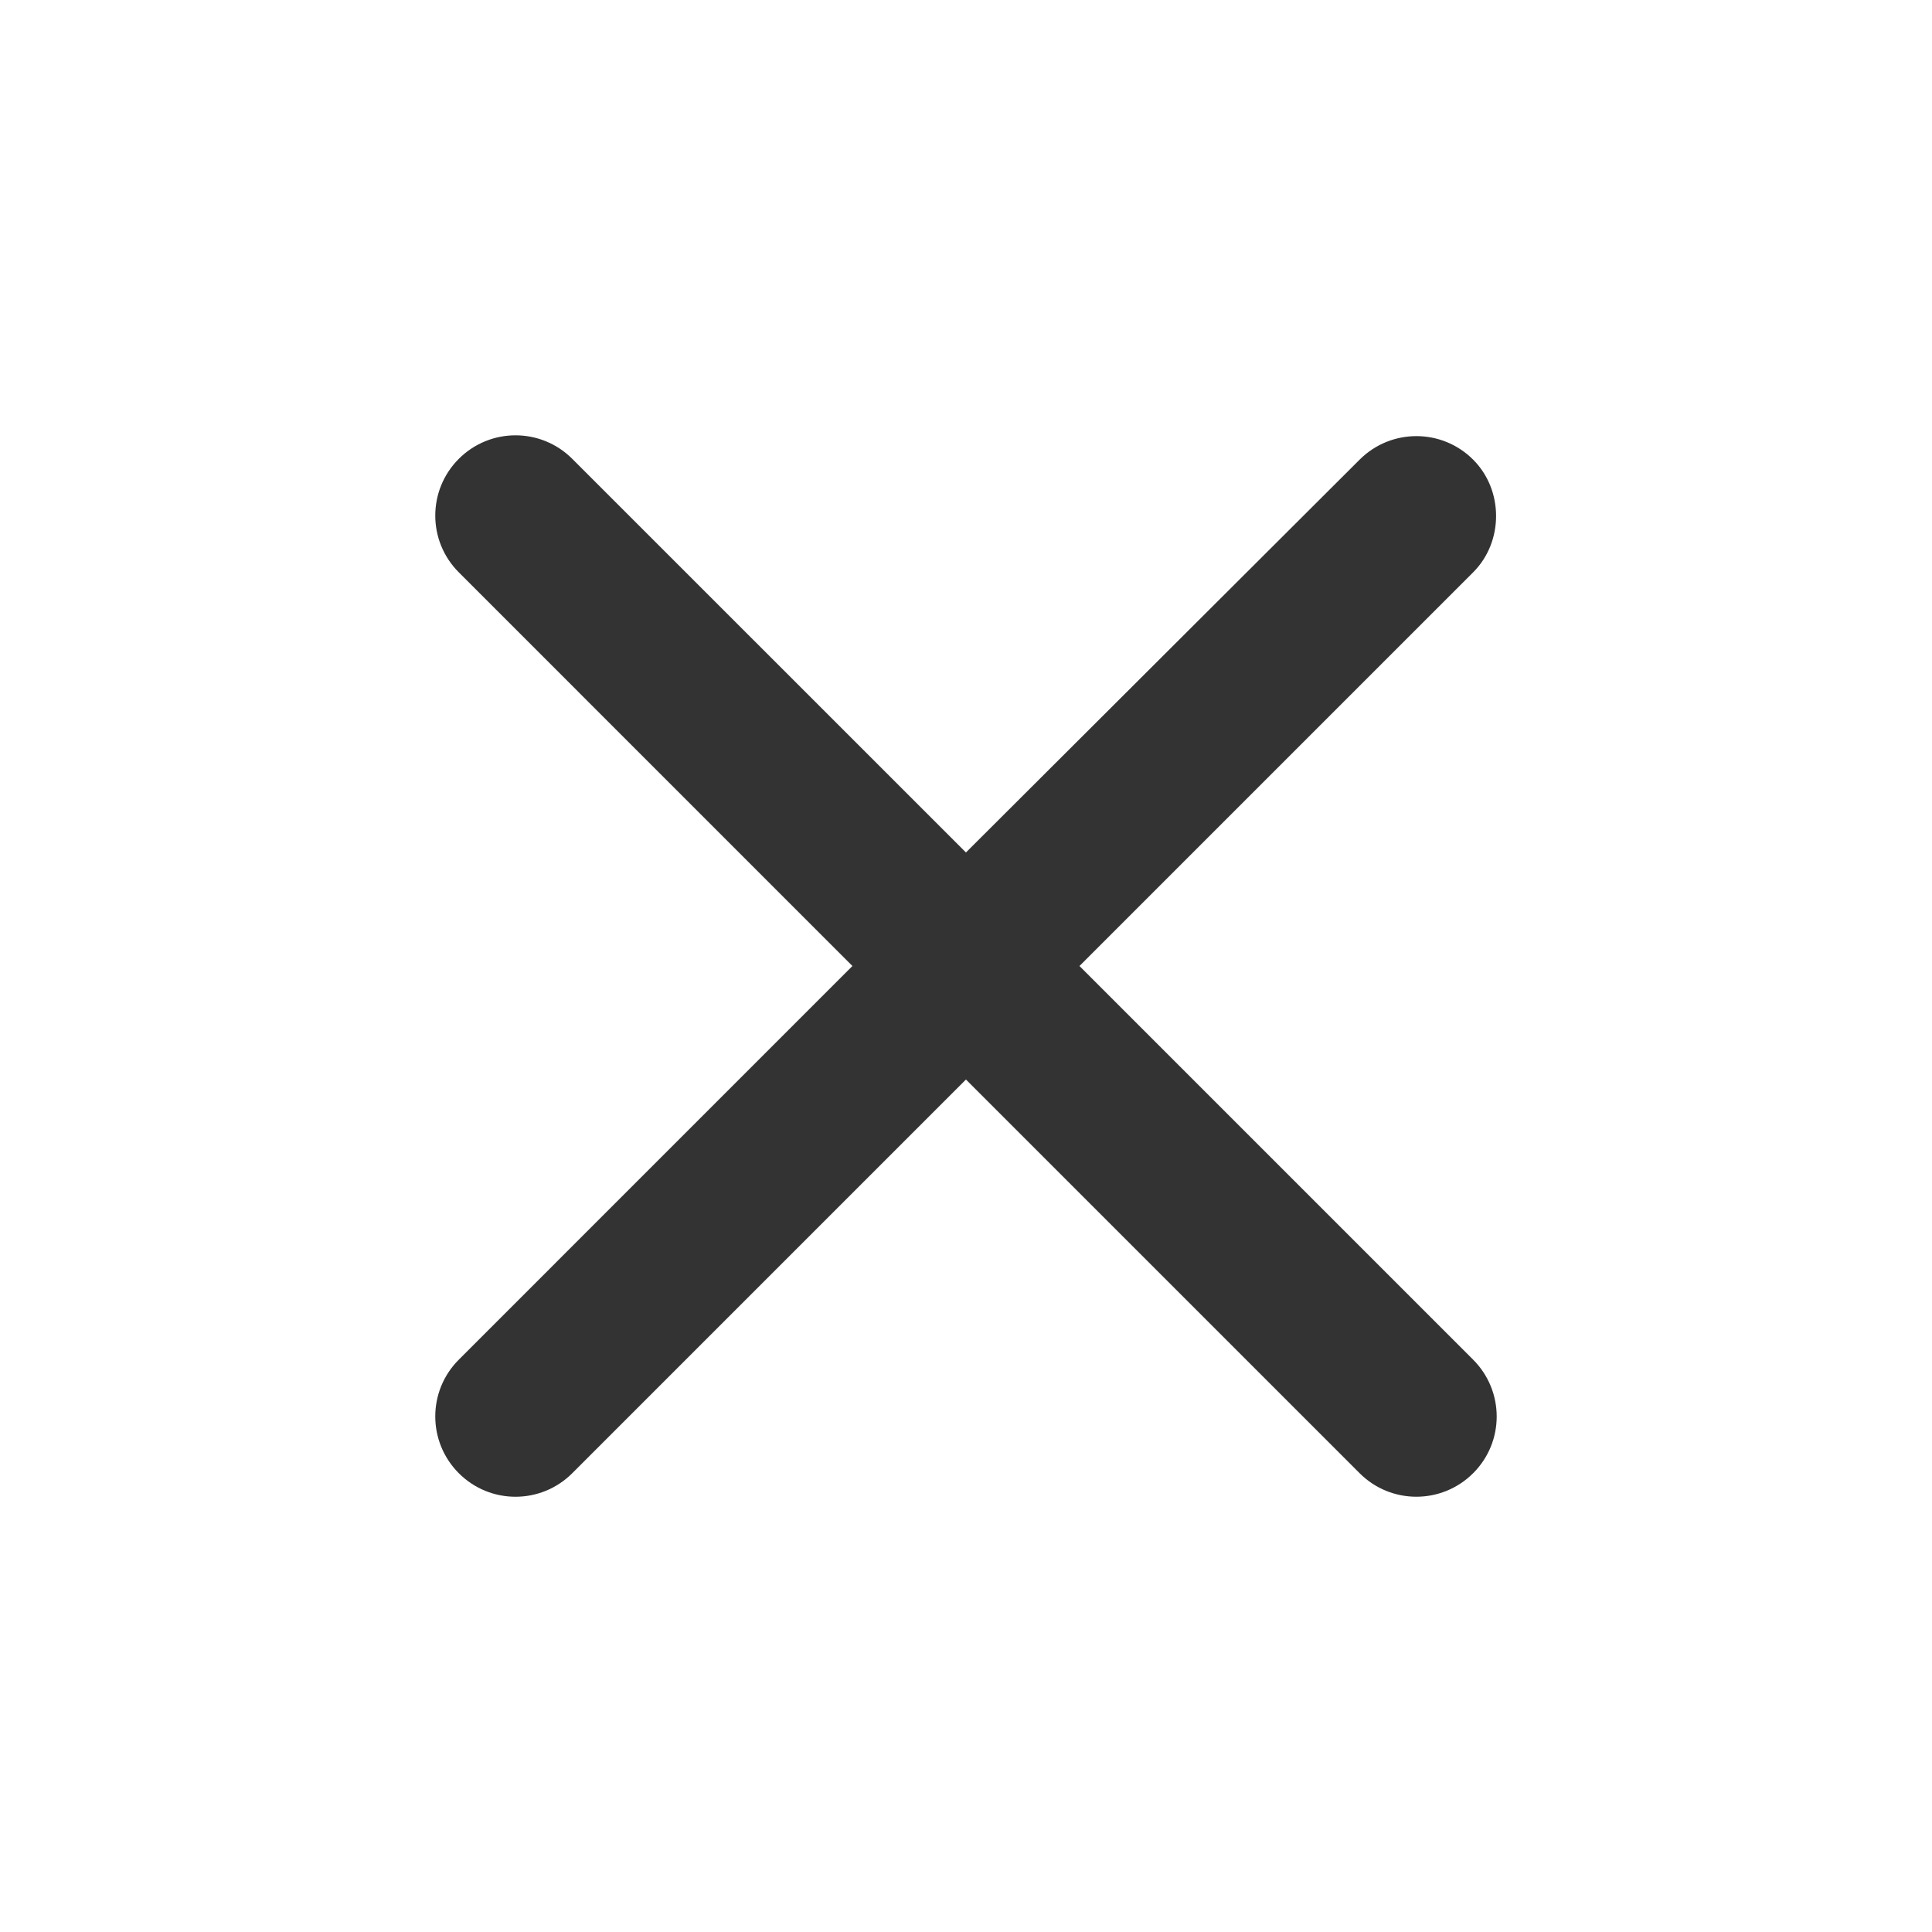
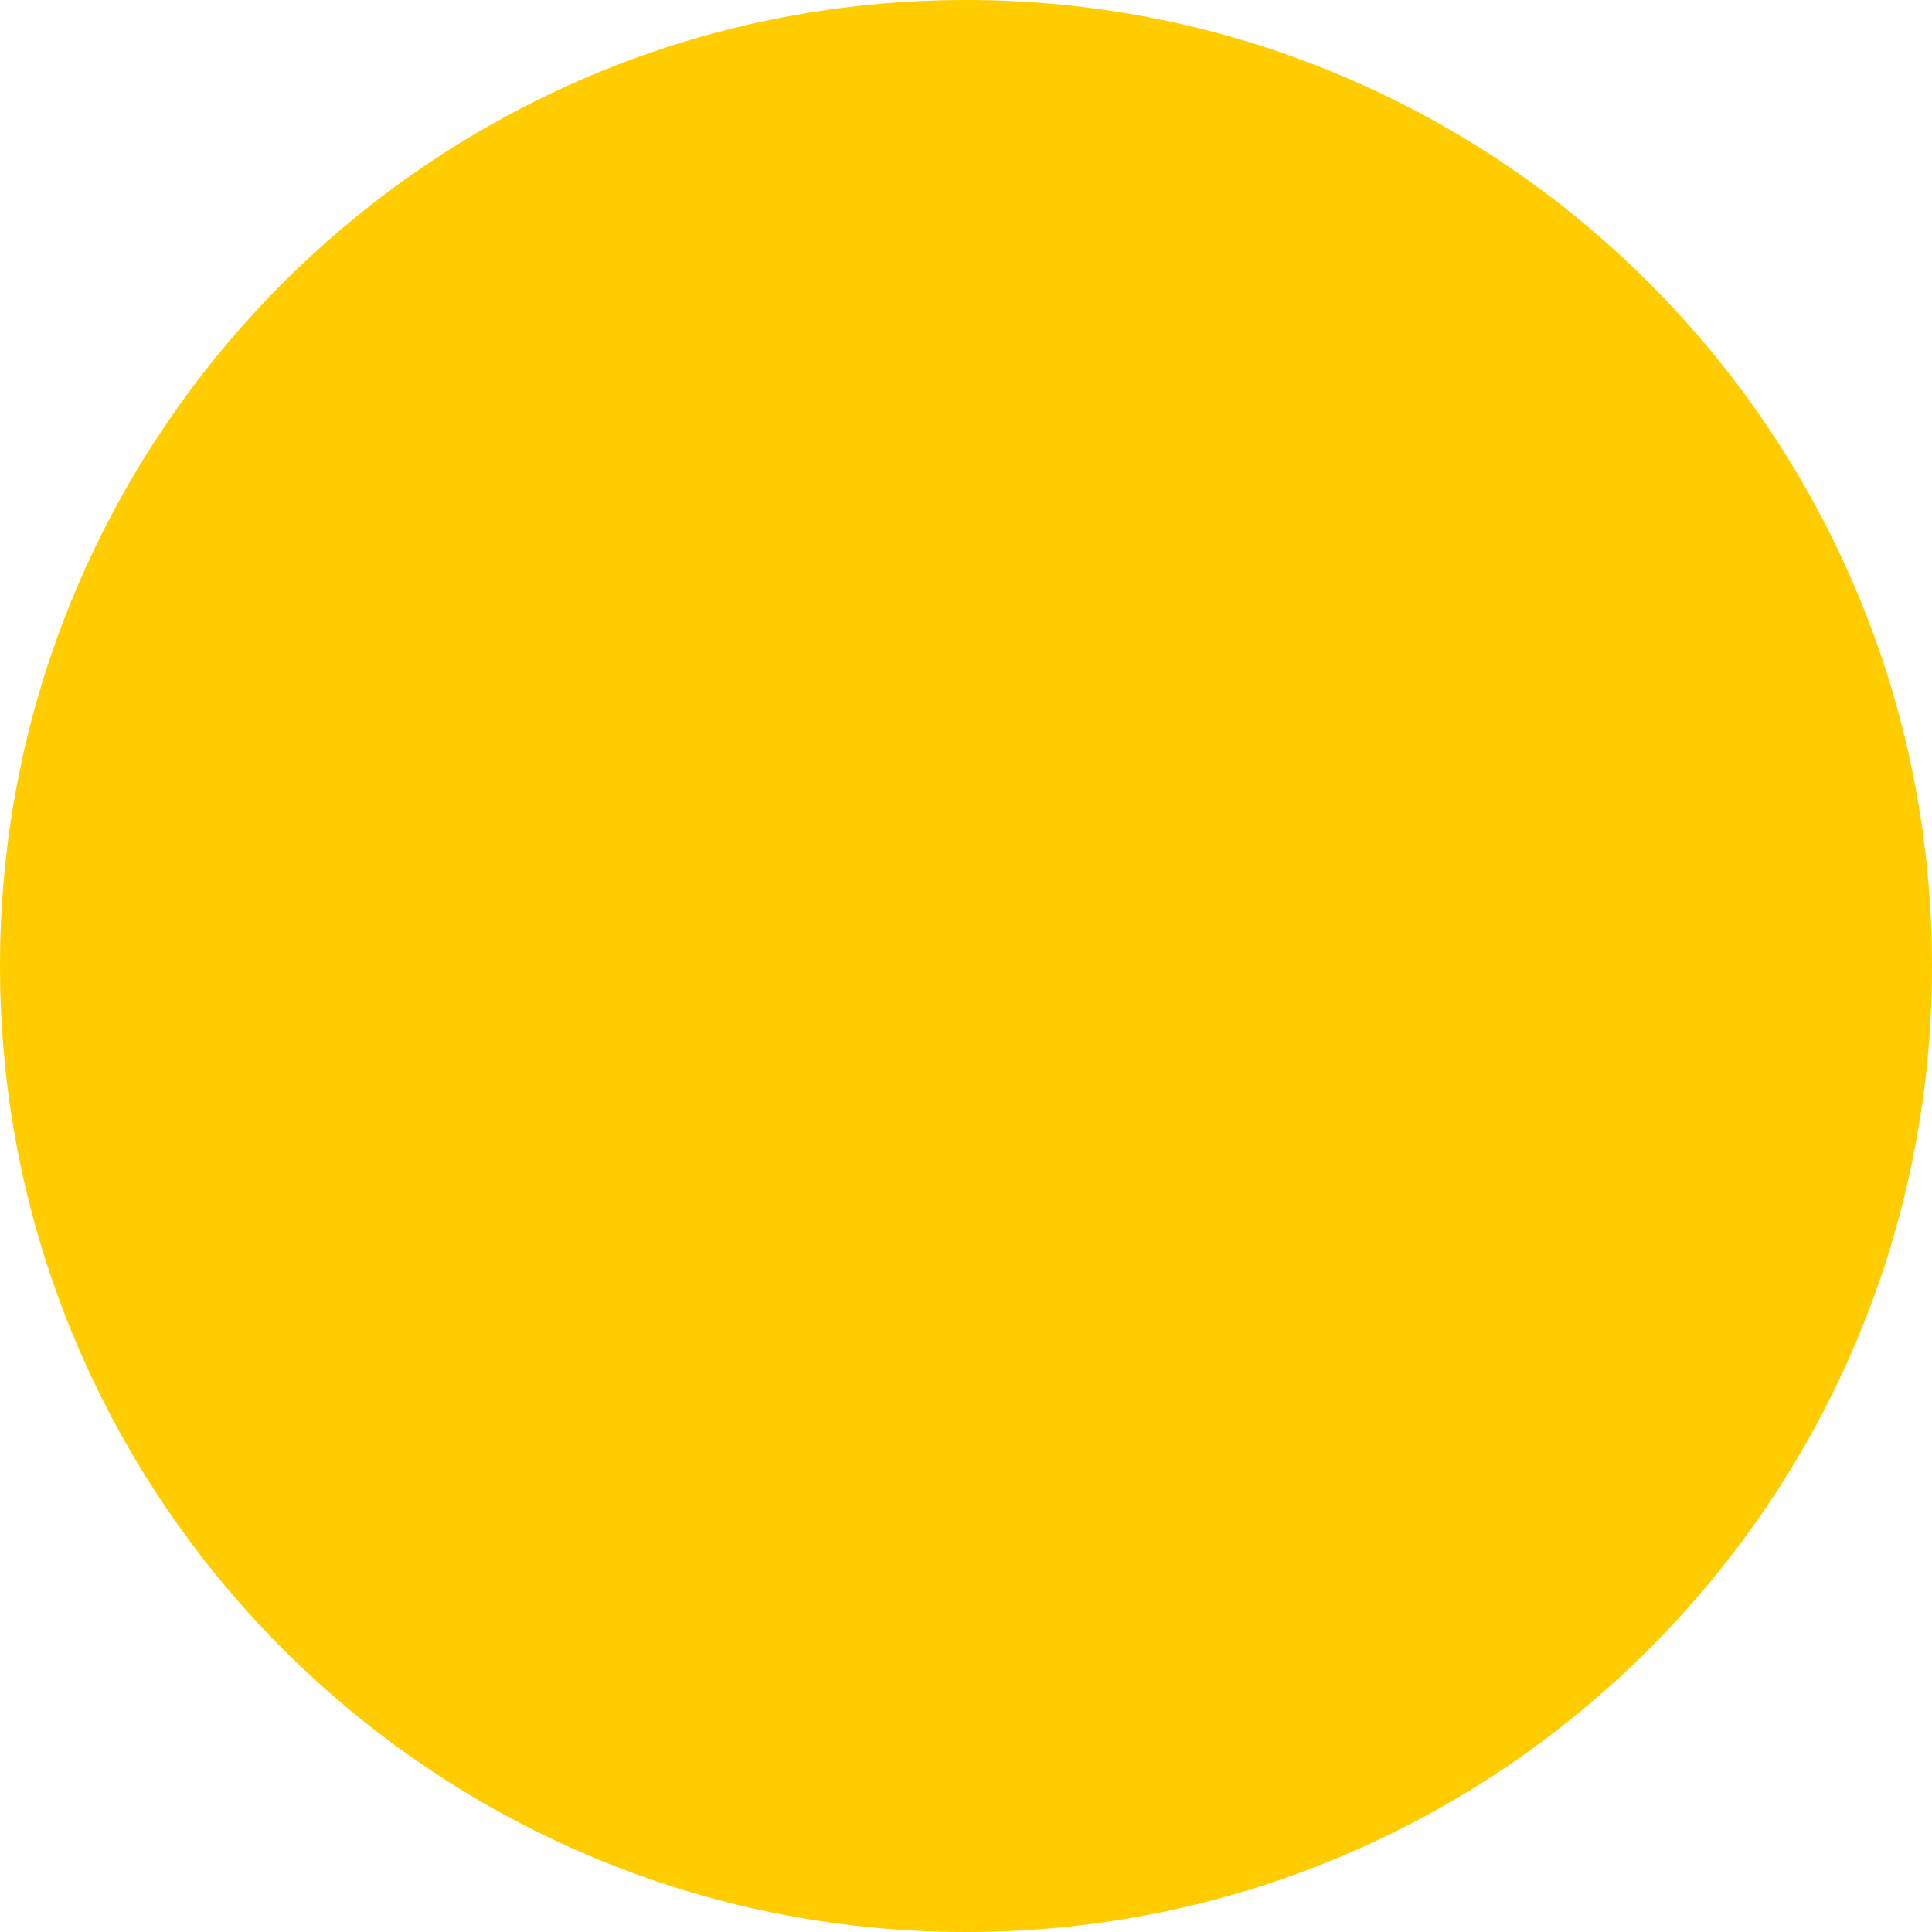
- <svg xmlns="http://www.w3.org/2000/svg" fill="none" height="34" viewBox="0 0 34 34" width="34">
-   <path d="m25.925 8.089c-.552-.552-1.445-.552-1.998 0l-6.928 6.913-6.928-6.927c-.552-.552-1.445-.552-1.997 0s-.552 1.445 0 1.997l6.927 6.928-6.927 6.928c-.552.552-.552 1.445 0 1.998s1.445.552 1.997 0l6.928-6.928 6.928 6.928c.552.552 1.445.552 1.998 0s.552-1.445 0-1.998l-6.928-6.928 6.928-6.928c.538-.538.538-1.445 0-1.983z" fill="#333" />
+ <svg xmlns="http://www.w3.org/2000/svg" fill="none" height="150" viewBox="0 0 150 150" width="150">
+   <circle cx="75" cy="75" fill="#fc0" r="75" />
</svg>
